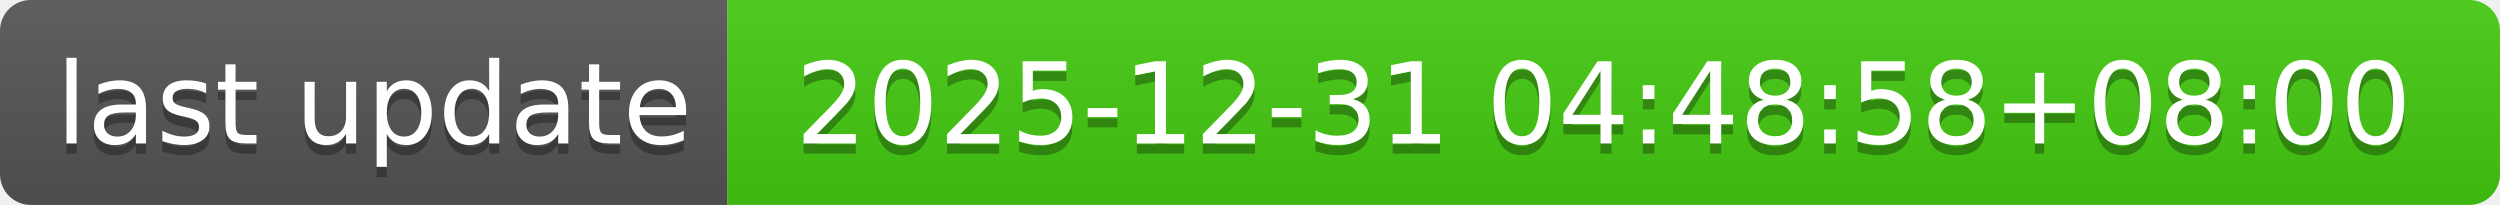
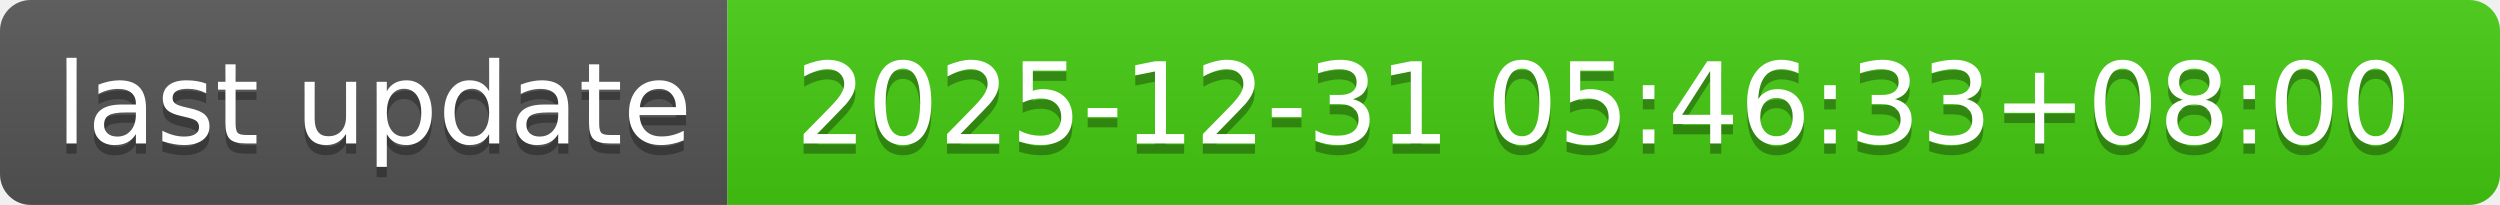
- <svg xmlns="http://www.w3.org/2000/svg" width="244" height="20" role="img" aria-label="last update: 2025-12-31 04:48:58+08:00">
+ <svg xmlns="http://www.w3.org/2000/svg" width="244" height="20" role="img" aria-label="last update: 2025-12-31 05:46:33+08:00">
  <linearGradient id="s" x2="0" y2="100%">
    <stop offset="0" stop-color="#bbb" stop-opacity=".1" />
    <stop offset="1" stop-opacity=".1" />
  </linearGradient>
  <clipPath id="r">
    <rect width="244" height="20" rx="3" fill="#fff" />
  </clipPath>
  <g clip-path="url(#r)">
    <rect width="71" height="20" fill="#555" />
    <rect x="71" width="173" height="20" fill="#4c1" />
    <rect width="244" height="20" fill="url(#s)" />
  </g>
  <g fill="#fff" text-anchor="middle" font-family="Verdana,Geneva,DejaVu Sans,sans-serif" text-rendering="geometricPrecision" font-size="110">
    <text aria-hidden="true" x="365" y="150" fill="#010101" fill-opacity=".3" transform="scale(.1)" textLength="610">last update</text>
    <text x="365" y="140" transform="scale(.1)" fill="#fff" textLength="610">last update</text>
-     <text aria-hidden="true" x="1565" y="150" fill="#010101" fill-opacity=".3" transform="scale(.1)" textLength="1630">2025-12-31 04:48:58+08:00</text>
-     <text x="1565" y="140" transform="scale(.1)" fill="#fff" textLength="1630">2025-12-31 04:48:58+08:00</text>
+     <text aria-hidden="true" x="1565" y="150" fill="#010101" fill-opacity=".3" transform="scale(.1)" textLength="1630">2025-12-31 05:46:33+08:00</text>
+     <text x="1565" y="140" transform="scale(.1)" fill="#fff" textLength="1630">2025-12-31 05:46:33+08:00</text>
  </g>
</svg>
